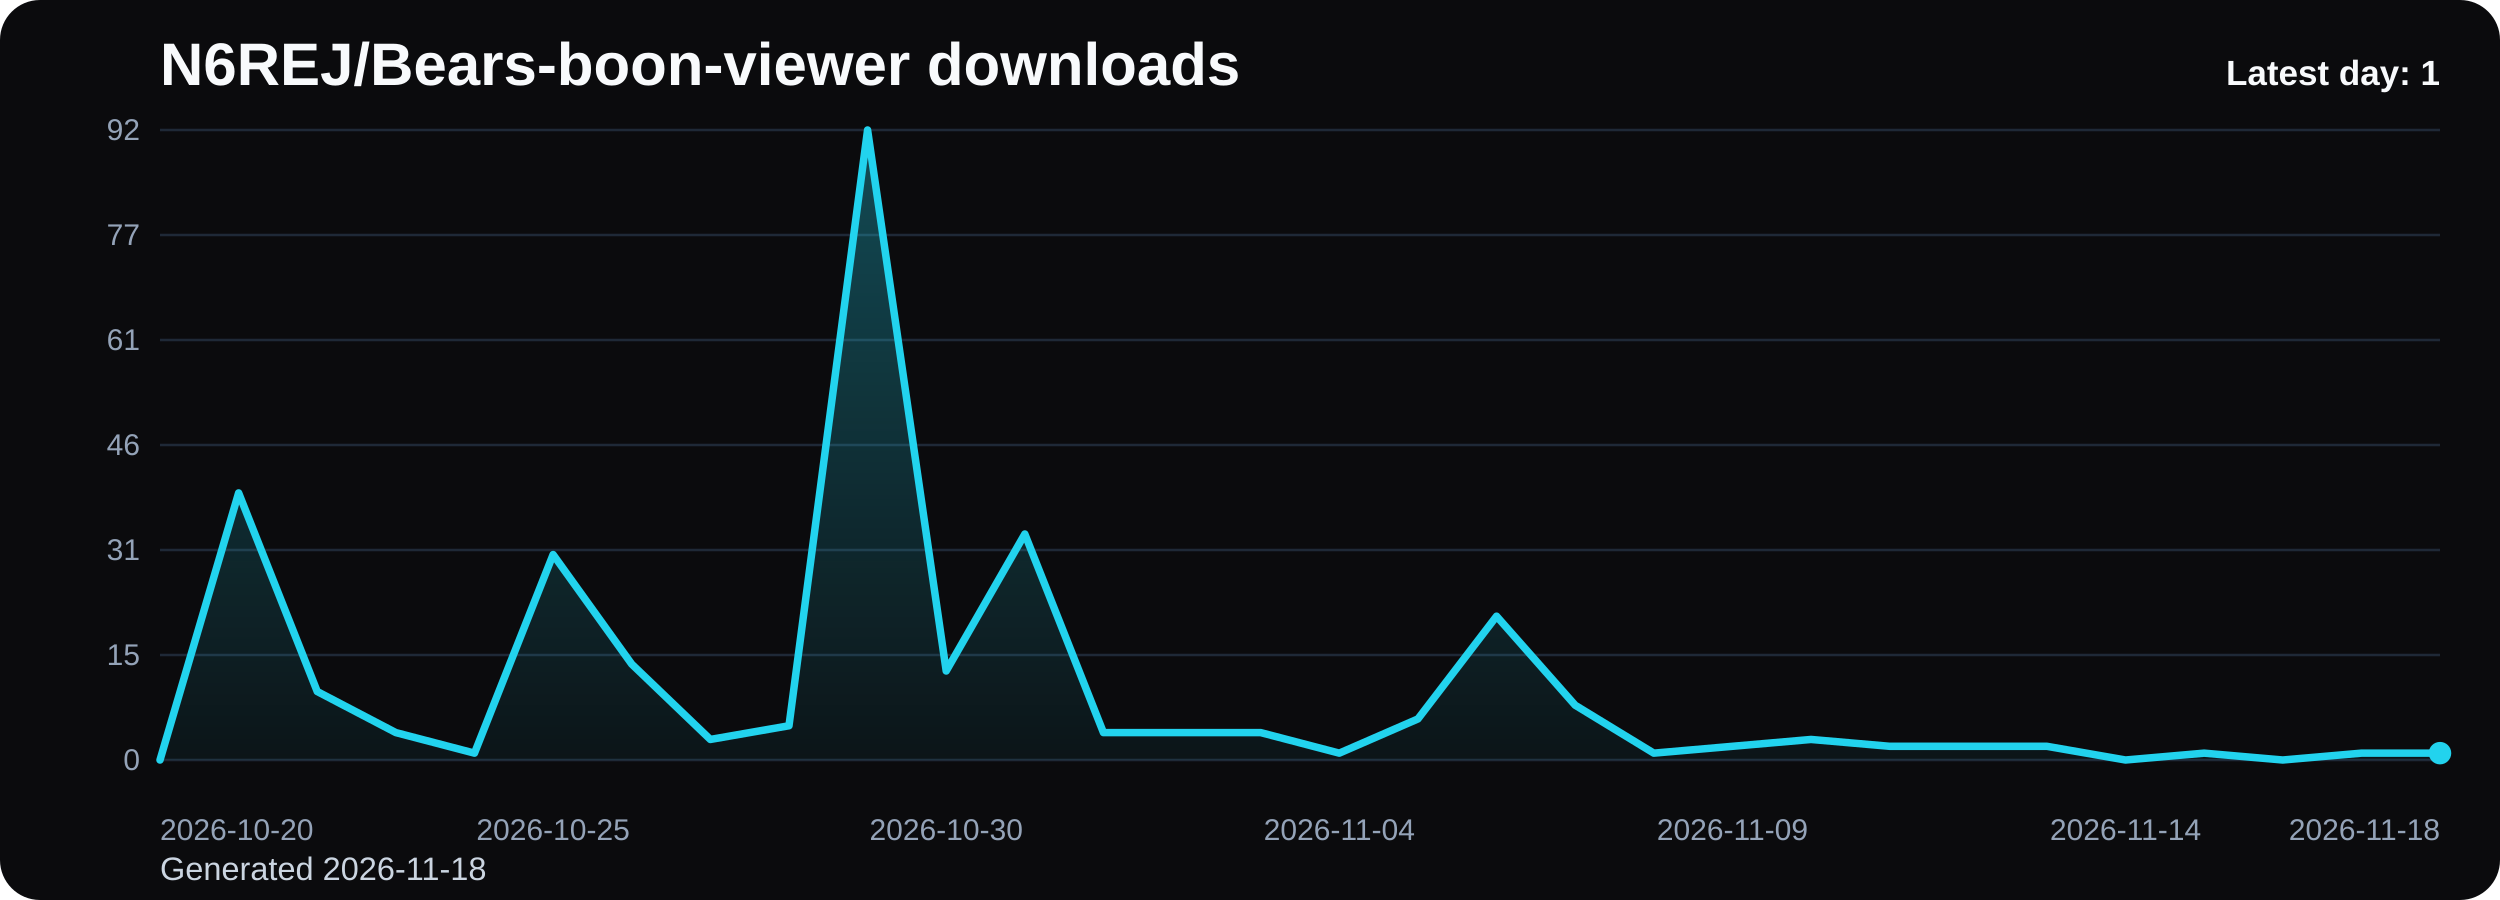
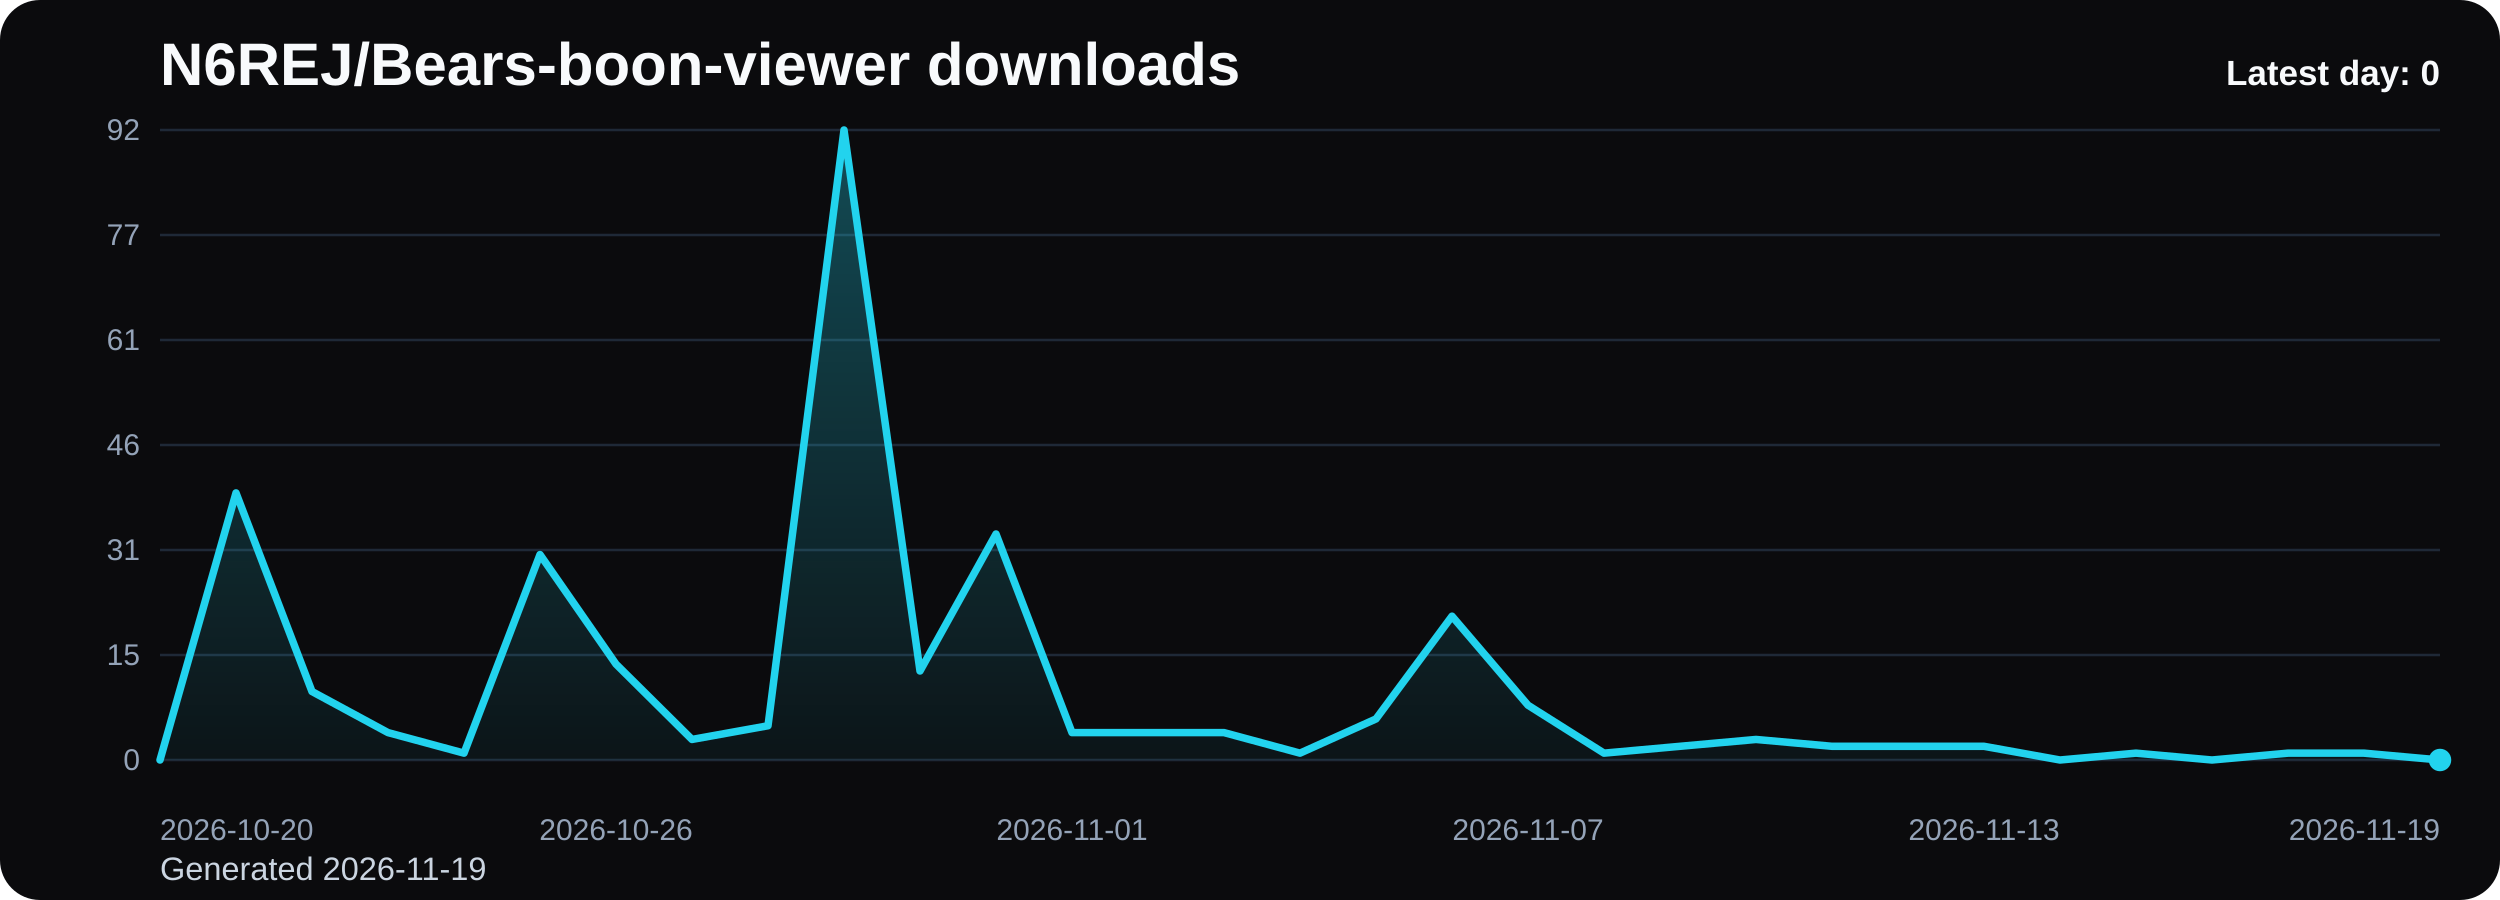
<svg xmlns="http://www.w3.org/2000/svg" viewBox="0 0 1000 360" role="img" aria-label="N6REJ/Bears-boon-viewer downloads chart">
  <defs>
    <linearGradient id="fill-daily-black" x1="0" y1="0" x2="0" y2="1">
      <stop offset="0%" stop-color="#22d3ee" stop-opacity="0.32" />
      <stop offset="100%" stop-color="#22d3ee" stop-opacity="0.05" />
    </linearGradient>
    <style>
      .bg { fill: #0b0b0d; }
      .title { font: 700 24px Arial, sans-serif; fill: #f8fafc; }
      .sub { font: 400 13px Arial, sans-serif; fill: #cbd5e1; }
      .grid { stroke: #1f2937; stroke-width: 1; }
      .axis { font: 400 12px Arial, sans-serif; fill: #94a3b8; }
      .line { fill: none; stroke: #22d3ee; stroke-width: 3; stroke-linecap: round; stroke-linejoin: round; }
      .dot { fill: #22d3ee; }
      .value { font: 600 11px Arial, sans-serif; fill: #cbd5e1; }
      .latest { font: 700 14px Arial, sans-serif; fill: #f8fafc; }
    </style>
  </defs>
  <rect class="bg" x="0" y="0" width="1000" height="360" rx="16" />
  <text class="title" x="64" y="34">N6REJ/Bears-boon-viewer downloads</text>
-   <text class="sub" x="64" y="352">Generated 2026-11-18</text>
+   <text class="sub" x="64" y="352">Generated 2026-11-19</text>
  <line x1="64" y1="52.00" x2="976" y2="52.00" class="grid" />
  <text x="56" y="56.00" text-anchor="end" class="axis">92</text>
  <line x1="64" y1="94.00" x2="976" y2="94.00" class="grid" />
  <text x="56" y="98.00" text-anchor="end" class="axis">77</text>
  <line x1="64" y1="136.00" x2="976" y2="136.00" class="grid" />
  <text x="56" y="140.00" text-anchor="end" class="axis">61</text>
  <line x1="64" y1="178.00" x2="976" y2="178.00" class="grid" />
  <text x="56" y="182.00" text-anchor="end" class="axis">46</text>
  <line x1="64" y1="220.00" x2="976" y2="220.00" class="grid" />
  <text x="56" y="224.00" text-anchor="end" class="axis">31</text>
  <line x1="64" y1="262.00" x2="976" y2="262.00" class="grid" />
  <text x="56" y="266.00" text-anchor="end" class="axis">15</text>
  <line x1="64" y1="304.00" x2="976" y2="304.00" class="grid" />
  <text x="56" y="308.00" text-anchor="end" class="axis">0</text>
-   <path d="M 64.00 304 L 64.00 304.00 L 95.45 197.17 L 126.90 276.61 L 158.34 293.04 L 189.79 301.26 L 221.24 221.83 L 252.69 265.65 L 284.14 295.78 L 315.59 290.30 L 347.03 52.00 L 378.48 268.39 L 409.93 213.61 L 441.38 293.04 L 472.83 293.04 L 504.28 293.04 L 535.72 301.26 L 567.17 287.57 L 598.62 246.48 L 630.07 282.09 L 661.52 301.26 L 692.97 298.52 L 724.41 295.78 L 755.86 298.52 L 787.31 298.52 L 818.76 298.52 L 850.21 304.00 L 881.66 301.26 L 913.10 304.00 L 944.55 301.26 L 976.00 301.26 L 976.00 304 Z" fill="url(#fill-daily-black)" />
-   <polyline class="line" points="64.00,304.00 95.45,197.17 126.90,276.61 158.34,293.04 189.79,301.26 221.24,221.83 252.69,265.65 284.14,295.78 315.59,290.30 347.03,52.00 378.48,268.39 409.93,213.61 441.38,293.04 472.83,293.04 504.28,293.04 535.72,301.26 567.17,287.57 598.62,246.48 630.07,282.09 661.52,301.26 692.97,298.52 724.41,295.78 755.86,298.52 787.31,298.52 818.76,298.52 850.21,304.00 881.66,301.26 913.10,304.00 944.55,301.26 976.00,301.26" />
-   <circle class="dot" cx="976.00" cy="301.26" r="4.5" />
+   <path d="M 64.00 304 L 64.00 304.00 L 94.40 197.17 L 124.80 276.61 L 155.20 293.04 L 185.60 301.26 L 216.00 221.83 L 246.40 265.65 L 276.80 295.78 L 307.20 290.30 L 337.60 52.00 L 368.00 268.39 L 398.40 213.61 L 428.80 293.04 L 459.20 293.04 L 489.60 293.04 L 520.00 301.26 L 550.40 287.57 L 580.80 246.48 L 611.20 282.09 L 641.60 301.26 L 672.00 298.52 L 702.40 295.78 L 732.80 298.52 L 763.20 298.52 L 793.60 298.52 L 824.00 304.00 L 854.40 301.26 L 884.80 304.00 L 915.20 301.26 L 945.60 301.26 L 976.00 304.00 L 976.00 304 Z" fill="url(#fill-daily-black)" />
+   <polyline class="line" points="64.00,304.00 94.40,197.17 124.80,276.61 155.20,293.04 185.60,301.26 216.00,221.83 246.40,265.65 276.80,295.78 307.20,290.30 337.60,52.00 368.00,268.39 398.40,213.61 428.80,293.04 459.20,293.04 489.60,293.04 520.00,301.26 550.40,287.57 580.80,246.48 611.20,282.09 641.60,301.26 672.00,298.52 702.40,295.78 732.80,298.52 763.20,298.52 793.60,298.52 824.00,304.00 854.40,301.26 884.80,304.00 915.20,301.26 945.60,301.26 976.00,304.00" />
+   <circle class="dot" cx="976.00" cy="304.00" r="4.5" />
  <text class="axis" x="64.00" y="336" text-anchor="start">2026-10-20</text>
-   <text class="axis" x="221.24" y="336" text-anchor="middle">2026-10-25</text>
-   <text class="axis" x="378.48" y="336" text-anchor="middle">2026-10-30</text>
-   <text class="axis" x="535.72" y="336" text-anchor="middle">2026-11-04</text>
-   <text class="axis" x="692.97" y="336" text-anchor="middle">2026-11-09</text>
-   <text class="axis" x="850.21" y="336" text-anchor="middle">2026-11-14</text>
-   <text class="axis" x="976.00" y="336" text-anchor="end">2026-11-18</text>
-   <text class="latest" x="976" y="34" text-anchor="end">Latest day: 1</text>
+   <text class="axis" x="246.40" y="336" text-anchor="middle">2026-10-26</text>
+   <text class="axis" x="428.80" y="336" text-anchor="middle">2026-11-01</text>
+   <text class="axis" x="611.20" y="336" text-anchor="middle">2026-11-07</text>
+   <text class="axis" x="793.60" y="336" text-anchor="middle">2026-11-13</text>
+   <text class="axis" x="976.00" y="336" text-anchor="end">2026-11-19</text>
+   <text class="latest" x="976" y="34" text-anchor="end">Latest day: 0</text>
</svg>
